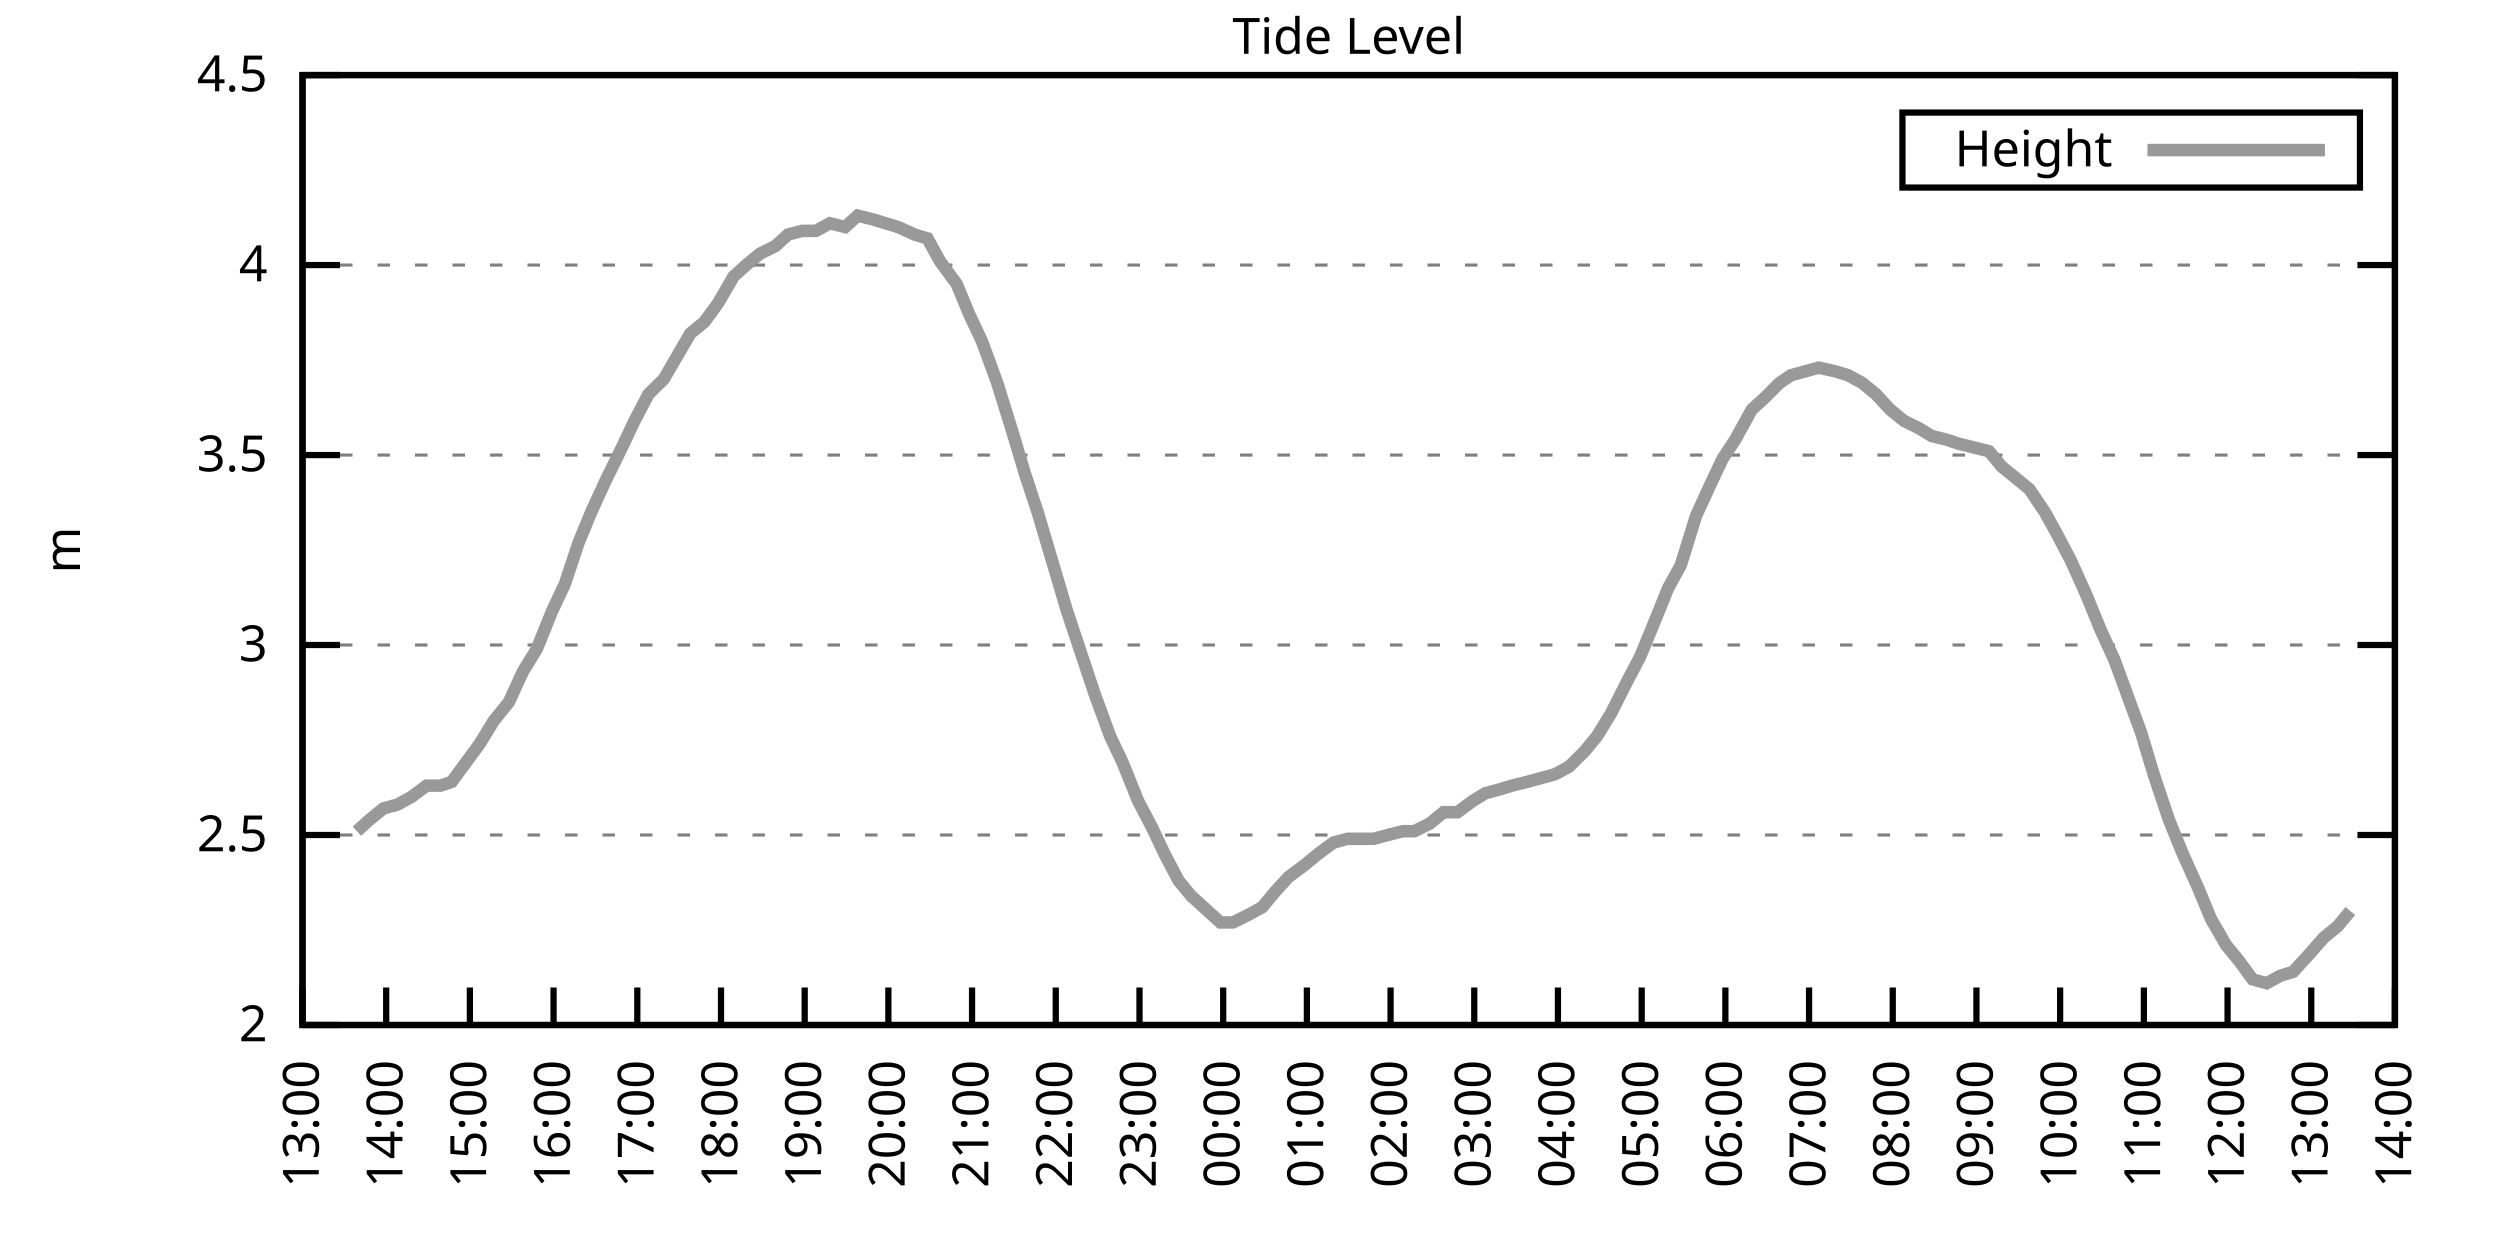
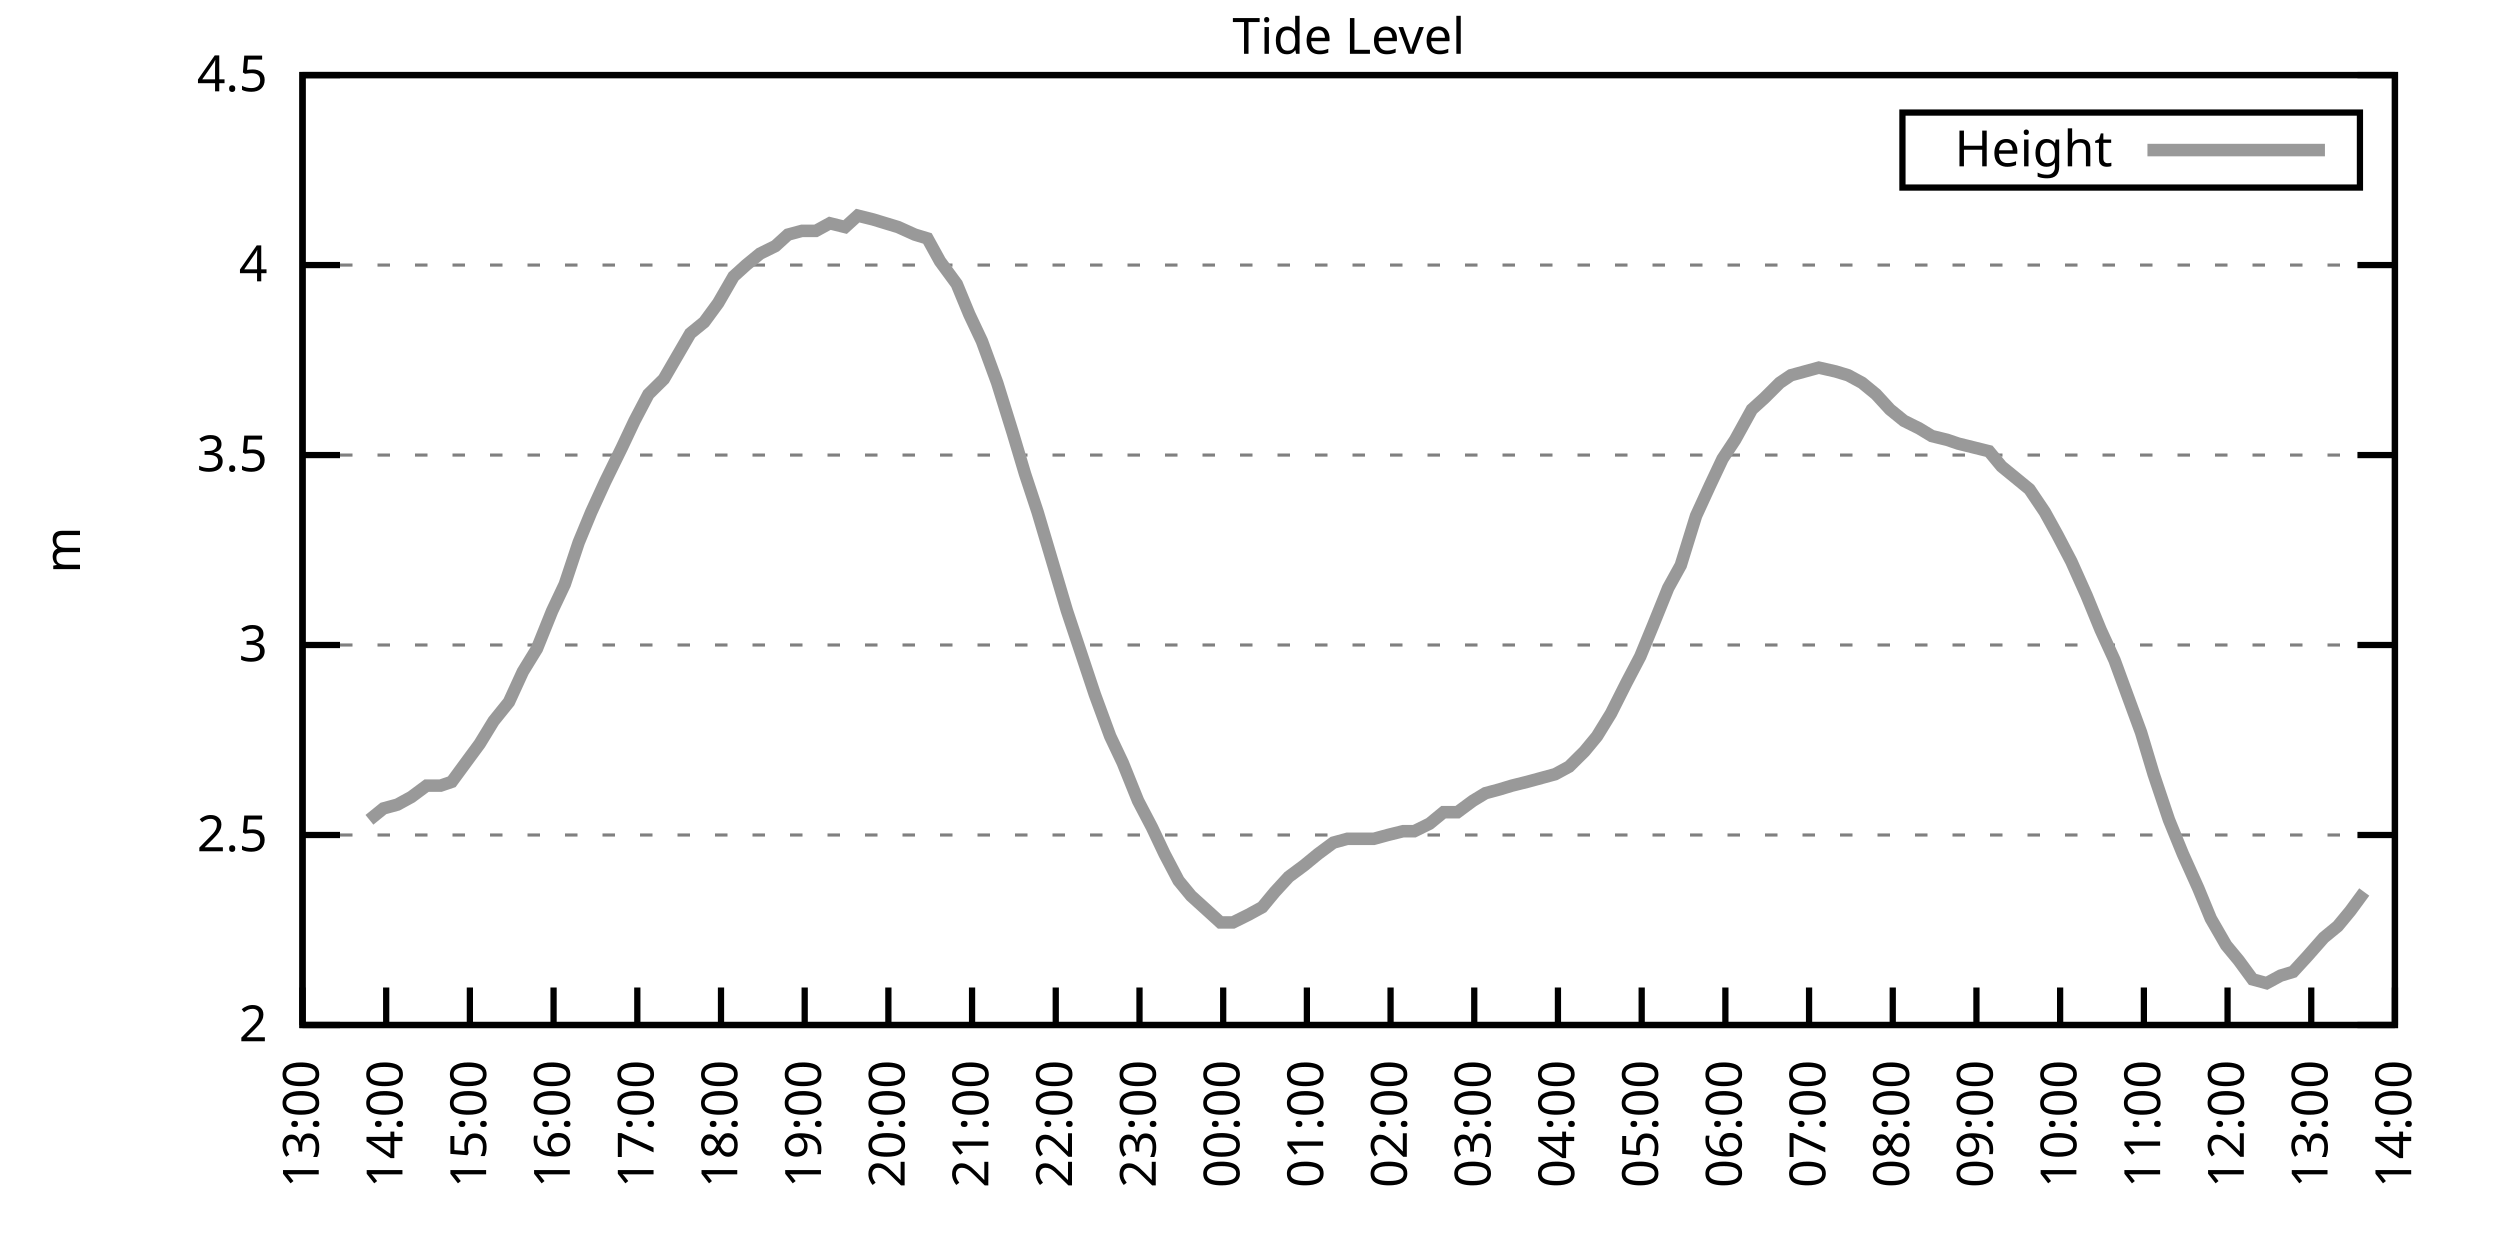
<svg xmlns="http://www.w3.org/2000/svg" xmlns:xlink="http://www.w3.org/1999/xlink" width="400" height="200" viewBox="0 0 400 200">
  <g id="gnuplot_canvas">
    <rect x="0" y="0" width="400" height="200" fill="none" />
    <defs>
      <circle id="gpDot" r="0.5" stroke-width="0.5" stroke="currentColor" />
      <path id="gpPt0" stroke-width="0.333" stroke="currentColor" d="M-1,0 h2 M0,-1 v2" />
      <path id="gpPt1" stroke-width="0.333" stroke="currentColor" d="M-1,-1 L1,1 M1,-1 L-1,1" />
      <path id="gpPt2" stroke-width="0.333" stroke="currentColor" d="M-1,0 L1,0 M0,-1 L0,1 M-1,-1 L1,1 M-1,1 L1,-1" />
      <rect id="gpPt3" stroke-width="0.333" stroke="currentColor" x="-1" y="-1" width="2" height="2" />
      <rect id="gpPt4" stroke-width="0.333" stroke="currentColor" fill="currentColor" x="-1" y="-1" width="2" height="2" />
      <circle id="gpPt5" stroke-width="0.333" stroke="currentColor" cx="0" cy="0" r="1" />
      <use xlink:href="#gpPt5" id="gpPt6" fill="currentColor" stroke="none" />
      <path id="gpPt7" stroke-width="0.333" stroke="currentColor" d="M0,-1.33 L-1.33,0.67 L1.33,0.67 z" />
      <use xlink:href="#gpPt7" id="gpPt8" fill="currentColor" stroke="none" />
      <use xlink:href="#gpPt7" id="gpPt9" stroke="currentColor" transform="rotate(180)" />
      <use xlink:href="#gpPt9" id="gpPt10" fill="currentColor" stroke="none" />
      <use xlink:href="#gpPt3" id="gpPt11" stroke="currentColor" transform="rotate(45)" />
      <use xlink:href="#gpPt11" id="gpPt12" fill="currentColor" stroke="none" />
      <path id="gpPt13" stroke-width="0.333" stroke="currentColor" d="M0,1.330 L1.265,0.411 L0.782,-1.067 L-0.782,-1.076 L-1.265,0.411 z" />
      <use xlink:href="#gpPt13" id="gpPt14" fill="currentColor" stroke="none" />
      <filter id="textbox" filterUnits="objectBoundingBox" x="0" y="0" height="1" width="1">
        <feFlood flood-color="white" flood-opacity="1" result="bgnd" />
        <feComposite in="SourceGraphic" in2="bgnd" operator="atop" />
      </filter>
      <filter id="greybox" filterUnits="objectBoundingBox" x="0" y="0" height="1" width="1">
        <feFlood flood-color="lightgrey" flood-opacity="1" result="grey" />
        <feComposite in="SourceGraphic" in2="grey" operator="atop" />
      </filter>
    </defs>
    <g fill="none" color="white" stroke="currentColor" stroke-width="1.00" stroke-linecap="butt" stroke-linejoin="miter">
</g>
    <g fill="none" color="black" stroke="currentColor" stroke-width="1.00" stroke-linecap="butt" stroke-linejoin="miter">
      <g stroke="none" shape-rendering="crispEdges">
        <polygon fill="rgb(255, 255, 255)" points="48.40,164.00 383.18,164.00 383.18,12.02 48.40,12.02 " />
      </g>
    </g>
    <g fill="none" color="black" stroke="currentColor" stroke-width="1.00" stroke-linecap="butt" stroke-linejoin="miter">
</g>
    <g fill="none" color="black" stroke="black" stroke-width="0.50" stroke-linecap="butt" stroke-linejoin="miter">
</g>
    <g fill="none" color="gray" stroke="currentColor" stroke-width="0.50" stroke-linecap="butt" stroke-linejoin="miter">
      <path stroke="gray" stroke-dasharray="2,4" class="gridline" d="M48.40,164.00 L383.19,164.00  " />
    </g>
    <g fill="none" color="gray" stroke="gray" stroke-width="1.00" stroke-linecap="butt" stroke-linejoin="miter">
</g>
    <g fill="none" color="black" stroke="currentColor" stroke-width="1.00" stroke-linecap="butt" stroke-linejoin="miter">
      <path stroke="black" d="M48.40,164.00 L54.40,164.00 M383.19,164.00 L377.19,164.00  " />
      <g transform="translate(42.80,166.60)" stroke="none" fill="black" font-family="Sans" font-size="8.00" text-anchor="end">
        <text>
          <tspan font-family="Sans"> 2</tspan>
        </text>
      </g>
    </g>
    <g fill="none" color="black" stroke="currentColor" stroke-width="1.00" stroke-linecap="butt" stroke-linejoin="miter">
</g>
    <g fill="none" color="black" stroke="black" stroke-width="0.50" stroke-linecap="butt" stroke-linejoin="miter">
</g>
    <g fill="none" color="gray" stroke="currentColor" stroke-width="0.50" stroke-linecap="butt" stroke-linejoin="miter">
      <path stroke="gray" stroke-dasharray="2,4" class="gridline" d="M48.40,133.60 L383.19,133.60  " />
    </g>
    <g fill="none" color="gray" stroke="gray" stroke-width="1.00" stroke-linecap="butt" stroke-linejoin="miter">
</g>
    <g fill="none" color="black" stroke="currentColor" stroke-width="1.00" stroke-linecap="butt" stroke-linejoin="miter">
      <path stroke="black" d="M48.40,133.60 L54.40,133.60 M383.19,133.60 L377.19,133.60  " />
      <g transform="translate(42.80,136.20)" stroke="none" fill="black" font-family="Sans" font-size="8.00" text-anchor="end">
        <text>
          <tspan font-family="Sans"> 2.5</tspan>
        </text>
      </g>
    </g>
    <g fill="none" color="black" stroke="currentColor" stroke-width="1.00" stroke-linecap="butt" stroke-linejoin="miter">
</g>
    <g fill="none" color="black" stroke="black" stroke-width="0.50" stroke-linecap="butt" stroke-linejoin="miter">
</g>
    <g fill="none" color="gray" stroke="currentColor" stroke-width="0.50" stroke-linecap="butt" stroke-linejoin="miter">
      <path stroke="gray" stroke-dasharray="2,4" class="gridline" d="M48.40,103.20 L383.19,103.20  " />
    </g>
    <g fill="none" color="gray" stroke="gray" stroke-width="1.00" stroke-linecap="butt" stroke-linejoin="miter">
</g>
    <g fill="none" color="black" stroke="currentColor" stroke-width="1.00" stroke-linecap="butt" stroke-linejoin="miter">
      <path stroke="black" d="M48.40,103.20 L54.40,103.20 M383.19,103.20 L377.19,103.20  " />
      <g transform="translate(42.80,105.80)" stroke="none" fill="black" font-family="Sans" font-size="8.00" text-anchor="end">
        <text>
          <tspan font-family="Sans"> 3</tspan>
        </text>
      </g>
    </g>
    <g fill="none" color="black" stroke="currentColor" stroke-width="1.00" stroke-linecap="butt" stroke-linejoin="miter">
</g>
    <g fill="none" color="black" stroke="black" stroke-width="0.50" stroke-linecap="butt" stroke-linejoin="miter">
</g>
    <g fill="none" color="gray" stroke="currentColor" stroke-width="0.50" stroke-linecap="butt" stroke-linejoin="miter">
      <path stroke="gray" stroke-dasharray="2,4" class="gridline" d="M48.40,72.81 L383.19,72.81  " />
    </g>
    <g fill="none" color="gray" stroke="gray" stroke-width="1.00" stroke-linecap="butt" stroke-linejoin="miter">
</g>
    <g fill="none" color="black" stroke="currentColor" stroke-width="1.00" stroke-linecap="butt" stroke-linejoin="miter">
      <path stroke="black" d="M48.40,72.81 L54.40,72.81 M383.19,72.81 L377.19,72.81  " />
      <g transform="translate(42.80,75.41)" stroke="none" fill="black" font-family="Sans" font-size="8.00" text-anchor="end">
        <text>
          <tspan font-family="Sans"> 3.5</tspan>
        </text>
      </g>
    </g>
    <g fill="none" color="black" stroke="currentColor" stroke-width="1.00" stroke-linecap="butt" stroke-linejoin="miter">
</g>
    <g fill="none" color="black" stroke="black" stroke-width="0.50" stroke-linecap="butt" stroke-linejoin="miter">
</g>
    <g fill="none" color="gray" stroke="currentColor" stroke-width="0.50" stroke-linecap="butt" stroke-linejoin="miter">
      <path stroke="gray" stroke-dasharray="2,4" class="gridline" d="M48.40,42.41 L383.19,42.41  " />
    </g>
    <g fill="none" color="gray" stroke="gray" stroke-width="1.00" stroke-linecap="butt" stroke-linejoin="miter">
</g>
    <g fill="none" color="black" stroke="currentColor" stroke-width="1.00" stroke-linecap="butt" stroke-linejoin="miter">
      <path stroke="black" d="M48.40,42.41 L54.40,42.41 M383.19,42.41 L377.19,42.41  " />
      <g transform="translate(42.80,45.01)" stroke="none" fill="black" font-family="Sans" font-size="8.00" text-anchor="end">
        <text>
          <tspan font-family="Sans"> 4</tspan>
        </text>
      </g>
    </g>
    <g fill="none" color="black" stroke="currentColor" stroke-width="1.00" stroke-linecap="butt" stroke-linejoin="miter">
</g>
    <g fill="none" color="black" stroke="black" stroke-width="0.50" stroke-linecap="butt" stroke-linejoin="miter">
</g>
    <g fill="none" color="gray" stroke="currentColor" stroke-width="0.50" stroke-linecap="butt" stroke-linejoin="miter">
      <path stroke="gray" stroke-dasharray="2,4" class="gridline" d="M48.40,12.01 L383.19,12.01  " />
    </g>
    <g fill="none" color="gray" stroke="gray" stroke-width="1.00" stroke-linecap="butt" stroke-linejoin="miter">
</g>
    <g fill="none" color="black" stroke="currentColor" stroke-width="1.00" stroke-linecap="butt" stroke-linejoin="miter">
      <path stroke="black" d="M48.40,12.01 L54.40,12.01 M383.19,12.01 L377.19,12.01  " />
      <g transform="translate(42.80,14.61)" stroke="none" fill="black" font-family="Sans" font-size="8.00" text-anchor="end">
        <text>
          <tspan font-family="Sans"> 4.5</tspan>
        </text>
      </g>
    </g>
    <g fill="none" color="black" stroke="currentColor" stroke-width="1.00" stroke-linecap="butt" stroke-linejoin="miter">
      <path stroke="black" d="M48.40,164.00 L48.40,158.00  " />
      <g transform="translate(51.00,169.60) rotate(270.00)" stroke="none" fill="black" font-family="Sans" font-size="8.00" text-anchor="end">
        <text>
          <tspan font-family="Sans">13:00</tspan>
        </text>
      </g>
    </g>
    <g fill="none" color="black" stroke="currentColor" stroke-width="1.00" stroke-linecap="butt" stroke-linejoin="miter">
      <path stroke="black" d="M61.79,164.00 L61.79,158.00  " />
      <g transform="translate(64.39,169.60) rotate(270.00)" stroke="none" fill="black" font-family="Sans" font-size="8.00" text-anchor="end">
        <text>
          <tspan font-family="Sans">14:00</tspan>
        </text>
      </g>
    </g>
    <g fill="none" color="black" stroke="currentColor" stroke-width="1.00" stroke-linecap="butt" stroke-linejoin="miter">
      <path stroke="black" d="M75.18,164.00 L75.18,158.00  " />
      <g transform="translate(77.78,169.60) rotate(270.00)" stroke="none" fill="black" font-family="Sans" font-size="8.00" text-anchor="end">
        <text>
          <tspan font-family="Sans">15:00</tspan>
        </text>
      </g>
    </g>
    <g fill="none" color="black" stroke="currentColor" stroke-width="1.00" stroke-linecap="butt" stroke-linejoin="miter">
      <path stroke="black" d="M88.57,164.00 L88.57,158.00  " />
      <g transform="translate(91.17,169.60) rotate(270.00)" stroke="none" fill="black" font-family="Sans" font-size="8.00" text-anchor="end">
        <text>
          <tspan font-family="Sans">16:00</tspan>
        </text>
      </g>
    </g>
    <g fill="none" color="black" stroke="currentColor" stroke-width="1.00" stroke-linecap="butt" stroke-linejoin="miter">
      <path stroke="black" d="M101.97,164.00 L101.97,158.00  " />
      <g transform="translate(104.57,169.60) rotate(270.00)" stroke="none" fill="black" font-family="Sans" font-size="8.00" text-anchor="end">
        <text>
          <tspan font-family="Sans">17:00</tspan>
        </text>
      </g>
    </g>
    <g fill="none" color="black" stroke="currentColor" stroke-width="1.00" stroke-linecap="butt" stroke-linejoin="miter">
      <path stroke="black" d="M115.36,164.00 L115.36,158.00  " />
      <g transform="translate(117.96,169.60) rotate(270.00)" stroke="none" fill="black" font-family="Sans" font-size="8.00" text-anchor="end">
        <text>
          <tspan font-family="Sans">18:00</tspan>
        </text>
      </g>
    </g>
    <g fill="none" color="black" stroke="currentColor" stroke-width="1.00" stroke-linecap="butt" stroke-linejoin="miter">
      <path stroke="black" d="M128.75,164.00 L128.75,158.00  " />
      <g transform="translate(131.35,169.60) rotate(270.00)" stroke="none" fill="black" font-family="Sans" font-size="8.00" text-anchor="end">
        <text>
          <tspan font-family="Sans">19:00</tspan>
        </text>
      </g>
    </g>
    <g fill="none" color="black" stroke="currentColor" stroke-width="1.00" stroke-linecap="butt" stroke-linejoin="miter">
      <path stroke="black" d="M142.14,164.00 L142.14,158.00  " />
      <g transform="translate(144.74,169.60) rotate(270.00)" stroke="none" fill="black" font-family="Sans" font-size="8.00" text-anchor="end">
        <text>
          <tspan font-family="Sans">20:00</tspan>
        </text>
      </g>
    </g>
    <g fill="none" color="black" stroke="currentColor" stroke-width="1.00" stroke-linecap="butt" stroke-linejoin="miter">
      <path stroke="black" d="M155.53,164.00 L155.53,158.00  " />
      <g transform="translate(158.13,169.60) rotate(270.00)" stroke="none" fill="black" font-family="Sans" font-size="8.00" text-anchor="end">
        <text>
          <tspan font-family="Sans">21:00</tspan>
        </text>
      </g>
    </g>
    <g fill="none" color="black" stroke="currentColor" stroke-width="1.00" stroke-linecap="butt" stroke-linejoin="miter">
      <path stroke="black" d="M168.92,164.00 L168.92,158.00  " />
      <g transform="translate(171.52,169.60) rotate(270.00)" stroke="none" fill="black" font-family="Sans" font-size="8.00" text-anchor="end">
        <text>
          <tspan font-family="Sans">22:00</tspan>
        </text>
      </g>
    </g>
    <g fill="none" color="black" stroke="currentColor" stroke-width="1.00" stroke-linecap="butt" stroke-linejoin="miter">
      <path stroke="black" d="M182.32,164.00 L182.32,158.00  " />
      <g transform="translate(184.92,169.60) rotate(270.00)" stroke="none" fill="black" font-family="Sans" font-size="8.00" text-anchor="end">
        <text>
          <tspan font-family="Sans">23:00</tspan>
        </text>
      </g>
    </g>
    <g fill="none" color="black" stroke="currentColor" stroke-width="1.00" stroke-linecap="butt" stroke-linejoin="miter">
      <path stroke="black" d="M195.71,164.00 L195.71,158.00  " />
      <g transform="translate(198.31,169.60) rotate(270.00)" stroke="none" fill="black" font-family="Sans" font-size="8.00" text-anchor="end">
        <text>
          <tspan font-family="Sans">00:00</tspan>
        </text>
      </g>
    </g>
    <g fill="none" color="black" stroke="currentColor" stroke-width="1.00" stroke-linecap="butt" stroke-linejoin="miter">
      <path stroke="black" d="M209.10,164.00 L209.10,158.00  " />
      <g transform="translate(211.70,169.60) rotate(270.00)" stroke="none" fill="black" font-family="Sans" font-size="8.00" text-anchor="end">
        <text>
          <tspan font-family="Sans">01:00</tspan>
        </text>
      </g>
    </g>
    <g fill="none" color="black" stroke="currentColor" stroke-width="1.00" stroke-linecap="butt" stroke-linejoin="miter">
      <path stroke="black" d="M222.49,164.00 L222.49,158.00  " />
      <g transform="translate(225.09,169.60) rotate(270.00)" stroke="none" fill="black" font-family="Sans" font-size="8.00" text-anchor="end">
        <text>
          <tspan font-family="Sans">02:00</tspan>
        </text>
      </g>
    </g>
    <g fill="none" color="black" stroke="currentColor" stroke-width="1.00" stroke-linecap="butt" stroke-linejoin="miter">
      <path stroke="black" d="M235.88,164.00 L235.88,158.00  " />
      <g transform="translate(238.48,169.60) rotate(270.00)" stroke="none" fill="black" font-family="Sans" font-size="8.00" text-anchor="end">
        <text>
          <tspan font-family="Sans">03:00</tspan>
        </text>
      </g>
    </g>
    <g fill="none" color="black" stroke="currentColor" stroke-width="1.00" stroke-linecap="butt" stroke-linejoin="miter">
      <path stroke="black" d="M249.27,164.00 L249.27,158.00  " />
      <g transform="translate(251.87,169.60) rotate(270.00)" stroke="none" fill="black" font-family="Sans" font-size="8.00" text-anchor="end">
        <text>
          <tspan font-family="Sans">04:00</tspan>
        </text>
      </g>
    </g>
    <g fill="none" color="black" stroke="currentColor" stroke-width="1.00" stroke-linecap="butt" stroke-linejoin="miter">
      <path stroke="black" d="M262.67,164.00 L262.67,158.00  " />
      <g transform="translate(265.27,169.60) rotate(270.00)" stroke="none" fill="black" font-family="Sans" font-size="8.00" text-anchor="end">
        <text>
          <tspan font-family="Sans">05:00</tspan>
        </text>
      </g>
    </g>
    <g fill="none" color="black" stroke="currentColor" stroke-width="1.00" stroke-linecap="butt" stroke-linejoin="miter">
      <path stroke="black" d="M276.06,164.00 L276.06,158.00  " />
      <g transform="translate(278.66,169.60) rotate(270.00)" stroke="none" fill="black" font-family="Sans" font-size="8.00" text-anchor="end">
        <text>
          <tspan font-family="Sans">06:00</tspan>
        </text>
      </g>
    </g>
    <g fill="none" color="black" stroke="currentColor" stroke-width="1.00" stroke-linecap="butt" stroke-linejoin="miter">
      <path stroke="black" d="M289.45,164.00 L289.45,158.00  " />
      <g transform="translate(292.05,169.60) rotate(270.00)" stroke="none" fill="black" font-family="Sans" font-size="8.00" text-anchor="end">
        <text>
          <tspan font-family="Sans">07:00</tspan>
        </text>
      </g>
    </g>
    <g fill="none" color="black" stroke="currentColor" stroke-width="1.00" stroke-linecap="butt" stroke-linejoin="miter">
      <path stroke="black" d="M302.84,164.00 L302.84,158.00  " />
      <g transform="translate(305.44,169.60) rotate(270.00)" stroke="none" fill="black" font-family="Sans" font-size="8.00" text-anchor="end">
        <text>
          <tspan font-family="Sans">08:00</tspan>
        </text>
      </g>
    </g>
    <g fill="none" color="black" stroke="currentColor" stroke-width="1.00" stroke-linecap="butt" stroke-linejoin="miter">
      <path stroke="black" d="M316.23,164.00 L316.23,158.00  " />
      <g transform="translate(318.83,169.60) rotate(270.00)" stroke="none" fill="black" font-family="Sans" font-size="8.00" text-anchor="end">
        <text>
          <tspan font-family="Sans">09:00</tspan>
        </text>
      </g>
    </g>
    <g fill="none" color="black" stroke="currentColor" stroke-width="1.00" stroke-linecap="butt" stroke-linejoin="miter">
      <path stroke="black" d="M329.62,164.00 L329.62,158.00  " />
      <g transform="translate(332.22,169.60) rotate(270.00)" stroke="none" fill="black" font-family="Sans" font-size="8.00" text-anchor="end">
        <text>
          <tspan font-family="Sans">10:00</tspan>
        </text>
      </g>
    </g>
    <g fill="none" color="black" stroke="currentColor" stroke-width="1.00" stroke-linecap="butt" stroke-linejoin="miter">
      <path stroke="black" d="M343.02,164.00 L343.02,158.00  " />
      <g transform="translate(345.62,169.60) rotate(270.00)" stroke="none" fill="black" font-family="Sans" font-size="8.00" text-anchor="end">
        <text>
          <tspan font-family="Sans">11:00</tspan>
        </text>
      </g>
    </g>
    <g fill="none" color="black" stroke="currentColor" stroke-width="1.00" stroke-linecap="butt" stroke-linejoin="miter">
      <path stroke="black" d="M356.41,164.00 L356.41,158.00  " />
      <g transform="translate(359.01,169.60) rotate(270.00)" stroke="none" fill="black" font-family="Sans" font-size="8.00" text-anchor="end">
        <text>
          <tspan font-family="Sans">12:00</tspan>
        </text>
      </g>
    </g>
    <g fill="none" color="black" stroke="currentColor" stroke-width="1.00" stroke-linecap="butt" stroke-linejoin="miter">
      <path stroke="black" d="M369.80,164.00 L369.80,158.00  " />
      <g transform="translate(372.40,169.60) rotate(270.00)" stroke="none" fill="black" font-family="Sans" font-size="8.00" text-anchor="end">
        <text>
          <tspan font-family="Sans">13:00</tspan>
        </text>
      </g>
    </g>
    <g fill="none" color="black" stroke="currentColor" stroke-width="1.00" stroke-linecap="butt" stroke-linejoin="miter">
      <path stroke="black" d="M383.19,164.00 L383.19,158.00  " />
      <g transform="translate(385.79,169.60) rotate(270.00)" stroke="none" fill="black" font-family="Sans" font-size="8.00" text-anchor="end">
        <text>
          <tspan font-family="Sans">14:00</tspan>
        </text>
      </g>
    </g>
    <g fill="none" color="black" stroke="currentColor" stroke-width="1.00" stroke-linecap="butt" stroke-linejoin="miter">
</g>
    <g fill="none" color="black" stroke="currentColor" stroke-width="1.00" stroke-linecap="butt" stroke-linejoin="miter">
      <path stroke="black" d="M48.40,12.01 L48.40,164.00 L383.19,164.00 L383.19,12.01 L48.40,12.01 Z  " />
    </g>
    <g fill="none" color="black" stroke="currentColor" stroke-width="1.00" stroke-linecap="butt" stroke-linejoin="miter">
</g>
    <g fill="none" color="black" stroke="currentColor" stroke-width="1.00" stroke-linecap="butt" stroke-linejoin="miter">
      <path stroke="black" d="M304.39,30.01 L304.39,18.01 L377.59,18.01 L377.59,30.01 L304.39,30.01 Z  " />
    </g>
    <g id="Tide_level_plot_1">
      <g fill="none" color="white" stroke="black" stroke-width="2.00" stroke-linecap="butt" stroke-linejoin="miter">
</g>
      <g fill="none" color="black" stroke="currentColor" stroke-width="2.00" stroke-linecap="butt" stroke-linejoin="miter">
        <g transform="translate(337.99,26.61)" stroke="none" fill="black" font-family="Sans" font-size="8.00" text-anchor="end">
          <text>
            <tspan font-family="Sans">Height</tspan>
          </text>
        </g>
      </g>
      <g fill="none" color="black" stroke="currentColor" stroke-width="2.00" stroke-linecap="butt" stroke-linejoin="miter">
-         <path stroke="rgb(153, 153, 153)" d="M343.59,24.01 L371.99,24.01 M57.10,132.99 L59.11,131.17 L61.35,129.35 L63.58,128.74 L65.81,127.52 L68.26,125.70   L70.50,125.70 L72.28,125.09 L74.96,121.44 L76.75,119.01 L78.98,115.36 L81.43,112.32 L83.66,107.46 L85.90,103.81   L88.35,97.73 L90.36,93.48 L92.59,86.79 L94.60,81.93 L96.83,77.06 L99.51,71.59 L101.52,67.33 L103.75,63.08   L106.21,60.65 L110.45,53.35 L112.68,51.53 L114.91,48.49 L117.37,44.23 L119.38,42.41 L121.61,40.58 L124.06,39.37   L126.07,37.54 L128.30,36.94 L130.54,36.94 L132.77,35.72 L135.22,36.33 L137.23,34.50 L139.69,35.11 L141.69,35.72   L143.70,36.33 L146.38,37.54 L148.39,38.15 L150.40,41.80 L153.08,45.45 L155.09,50.31 L157.10,54.57 L159.55,61.25   L162.01,69.16 L164.01,75.85 L166.02,81.93 L170.71,97.73 L172.94,104.42 L175.17,111.11 L177.63,117.80 L179.64,122.05   L182.09,128.13 L184.32,132.39 L186.33,136.64 L188.57,140.90 L190.57,143.33 L193.25,145.76 L195.26,147.59 L197.27,147.59   L199.73,146.37 L201.96,145.15 L203.97,142.72 L206.20,140.29 L208.65,138.47 L210.88,136.64 L213.34,134.82 L215.57,134.21   L217.80,134.21 L219.81,134.21 L222.04,133.60 L224.50,132.99 L226.29,132.99 L228.74,131.78 L230.97,129.95 L233.20,129.95   L235.66,128.13 L237.67,126.91 L239.90,126.31 L241.91,125.70 L244.36,125.09 L246.60,124.48 L248.83,123.87 L251.06,122.66   L253.51,120.23 L255.52,117.80 L257.76,114.15 L260.21,109.28 L262.44,105.03 L264.45,100.16 L266.91,94.08 L268.92,90.44   L271.37,82.53 L273.60,77.67 L275.61,73.41 L277.62,70.37 L280.30,65.51 L282.31,63.69 L284.76,61.25 L286.55,60.04   L291.01,58.82 L293.69,59.43 L295.70,60.04 L297.93,61.25 L300.16,63.08 L302.39,65.51 L304.63,67.33 L307.08,68.55   L309.09,69.77 L311.54,70.37 L313.33,70.98 L315.79,71.59 L318.24,72.20 L320.25,74.63 L322.48,76.45 L324.71,78.28   L327.17,81.93 L329.18,85.57 L331.41,89.83 L333.86,95.30 L336.10,100.77 L338.33,105.64 L340.56,111.72 L342.57,117.19   L344.58,123.87 L347.03,131.17 L349.26,136.64 L351.72,142.11 L353.73,146.98 L356.18,151.23 L358.19,153.66 L360.42,156.70   L362.66,157.31 L364.89,156.10 L366.90,155.49 L369.13,153.06 L371.81,150.02 L374.04,148.19 L376.05,145.76  " />
+         <path stroke="rgb(153, 153, 153)" d="M343.59,24.01 L371.99,24.01 M59.11,131.17 L61.35,129.35 L63.58,128.74 L65.81,127.52 L68.26,125.70 L70.50,125.70   L72.28,125.09 L74.96,121.44 L76.75,119.01 L78.98,115.36 L81.43,112.32 L83.66,107.46 L85.90,103.81 L88.35,97.73   L90.36,93.48 L92.59,86.79 L94.60,81.93 L96.83,77.06 L99.51,71.59 L101.52,67.33 L103.75,63.08 L106.21,60.65   L110.45,53.35 L112.68,51.53 L114.91,48.49 L117.37,44.23 L119.38,42.41 L121.61,40.58 L124.06,39.37 L126.07,37.54   L128.30,36.94 L130.54,36.94 L132.77,35.72 L135.22,36.33 L137.23,34.50 L139.69,35.11 L141.69,35.72 L143.70,36.33   L146.38,37.54 L148.39,38.15 L150.40,41.80 L153.08,45.45 L155.09,50.31 L157.10,54.57 L159.55,61.25 L162.01,69.16   L164.01,75.85 L166.02,81.93 L170.71,97.73 L172.94,104.42 L175.17,111.11 L177.63,117.80 L179.64,122.05 L182.09,128.13   L184.32,132.39 L186.33,136.64 L188.57,140.90 L190.57,143.33 L193.25,145.76 L195.26,147.59 L197.27,147.59 L199.73,146.37   L201.96,145.15 L203.97,142.72 L206.20,140.29 L208.65,138.47 L210.88,136.64 L213.34,134.82 L215.57,134.21 L217.80,134.21   L219.81,134.21 L222.04,133.60 L224.50,132.99 L226.29,132.99 L228.74,131.78 L230.97,129.95 L233.20,129.95 L235.66,128.13   L237.67,126.91 L239.90,126.31 L241.91,125.70 L244.36,125.09 L246.60,124.48 L248.83,123.87 L251.06,122.66 L253.51,120.23   L255.52,117.80 L257.76,114.15 L260.21,109.28 L262.44,105.03 L264.45,100.16 L266.91,94.08 L268.92,90.44 L271.37,82.53   L273.60,77.67 L275.61,73.41 L277.62,70.37 L280.30,65.51 L282.31,63.69 L284.76,61.25 L286.55,60.04 L291.01,58.82   L293.69,59.43 L295.70,60.04 L297.93,61.25 L300.16,63.08 L302.39,65.51 L304.63,67.33 L307.08,68.55 L309.09,69.77   L311.54,70.37 L313.33,70.98 L315.79,71.59 L318.24,72.20 L320.25,74.63 L322.48,76.45 L324.71,78.28 L327.17,81.93   L329.18,85.57 L331.41,89.83 L333.86,95.30 L336.10,100.77 L338.33,105.64 L340.56,111.72 L342.57,117.19 L344.58,123.87   L347.03,131.17 L349.26,136.64 L351.72,142.11 L353.73,146.98 L356.18,151.23 L358.19,153.66 L360.42,156.70 L362.66,157.31   L364.89,156.10 L366.90,155.49 L369.13,153.06 L371.81,150.02 L374.04,148.19 L376.05,145.76 L378.28,142.72  " />
      </g>
    </g>
    <g fill="none" color="black" stroke="currentColor" stroke-width="2.00" stroke-linecap="butt" stroke-linejoin="miter">
</g>
    <g fill="none" color="black" stroke="black" stroke-width="1.00" stroke-linecap="butt" stroke-linejoin="miter">
</g>
    <g fill="none" color="black" stroke="currentColor" stroke-width="1.00" stroke-linecap="butt" stroke-linejoin="miter">
      <path stroke="black" d="M48.40,12.01 L48.40,164.00 L383.19,164.00 L383.19,12.01 L48.40,12.01 Z  " />
      <g transform="translate(12.80,88.01) rotate(270.00)" stroke="none" fill="black" font-family="Sans" font-size="8.00" text-anchor="middle">
        <text>
          <tspan font-family="Sans">m</tspan>
        </text>
      </g>
    </g>
    <g fill="none" color="black" stroke="currentColor" stroke-width="1.00" stroke-linecap="butt" stroke-linejoin="miter">
</g>
    <g fill="none" color="black" stroke="currentColor" stroke-width="1.00" stroke-linecap="butt" stroke-linejoin="miter">
      <g transform="translate(215.79,8.61)" stroke="none" fill="black" font-family="Sans" font-size="8.00" text-anchor="middle">
        <text>
          <tspan font-family="Sans">Tide Level</tspan>
        </text>
      </g>
    </g>
    <g fill="none" color="black" stroke="currentColor" stroke-width="1.00" stroke-linecap="butt" stroke-linejoin="miter">
</g>
  </g>
</svg>
